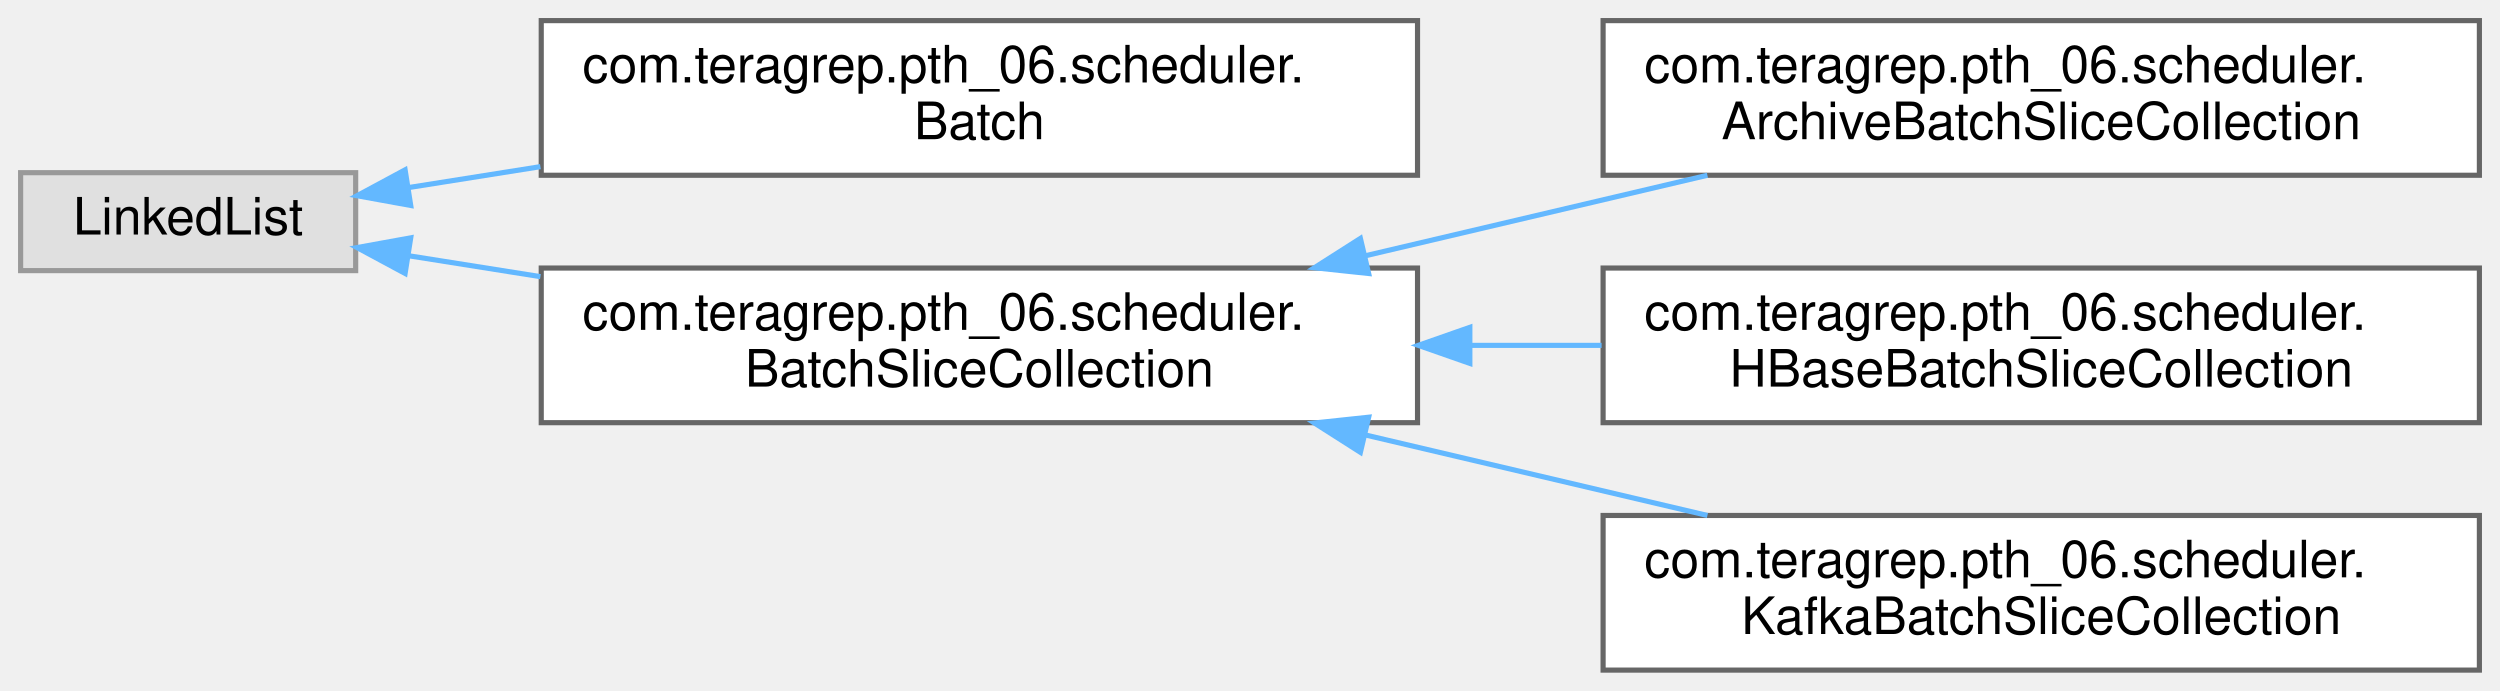
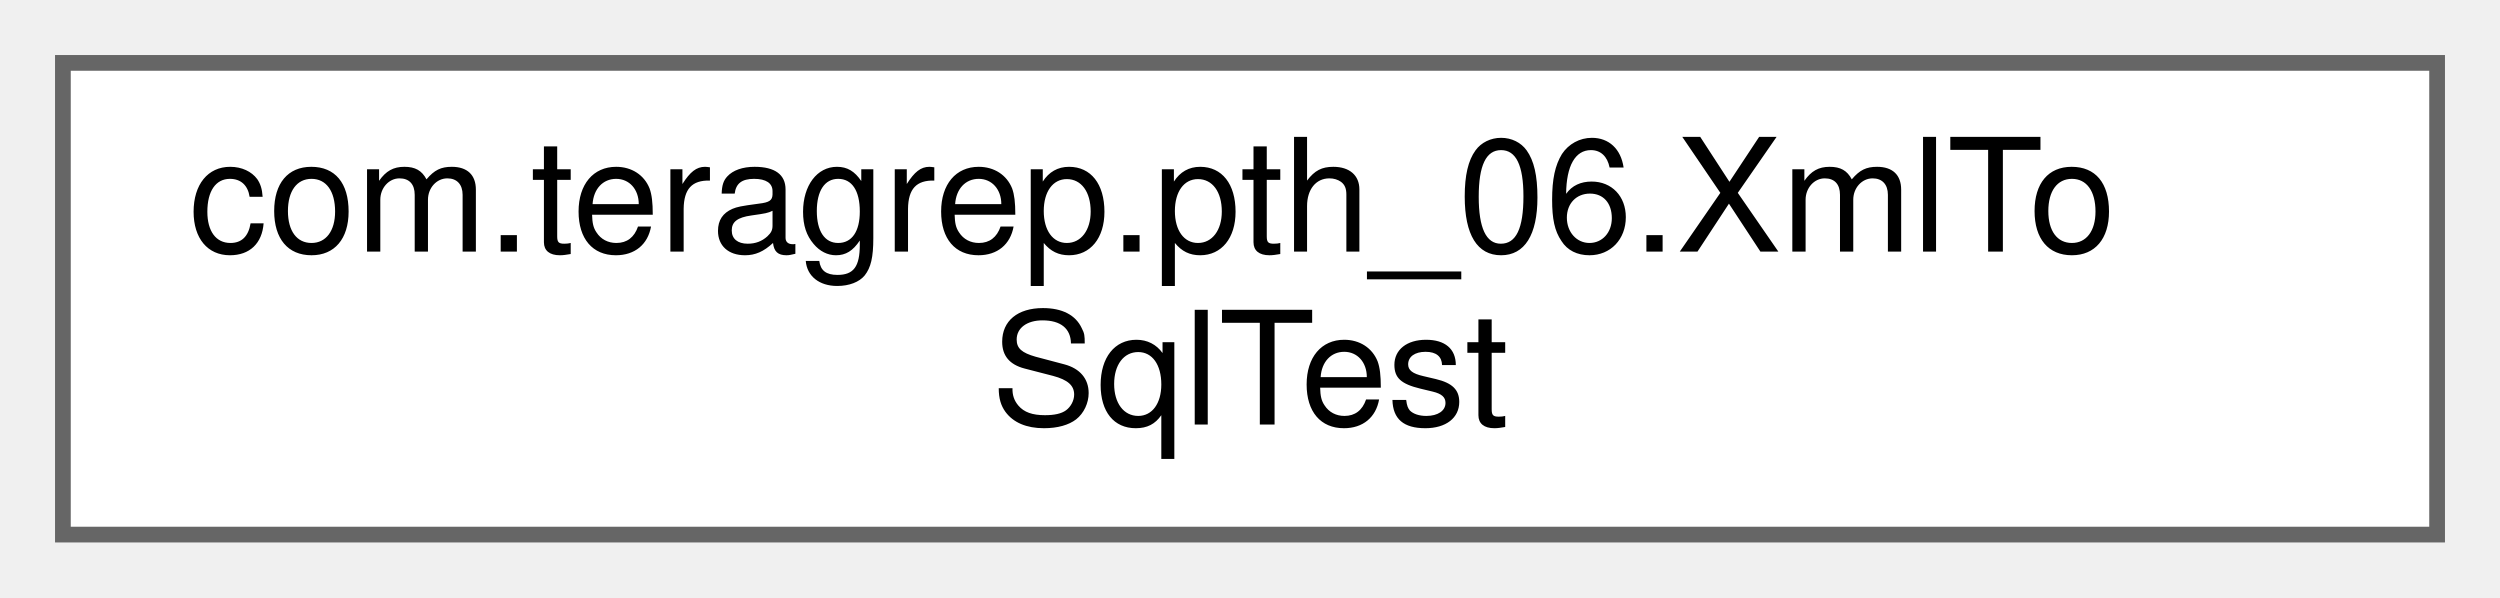
- <svg xmlns="http://www.w3.org/2000/svg" xmlns:xlink="http://www.w3.org/1999/xlink" width="485pt" height="134pt" viewBox="0.00 0.00 485.00 134.00">
-   <g id="graph0" class="graph" transform="scale(1 1) rotate(0) translate(4 130)">
+ <svg xmlns="http://www.w3.org/2000/svg" xmlns:xlink="http://www.w3.org/1999/xlink" width="159pt" height="38pt" viewBox="0.00 0.00 159.00 38.00">
+   <g id="graph0" class="graph" transform="scale(1 1) rotate(0) translate(4 34)">
    <g id="Node000000" class="node">
      <g id="a_Node000000">
-         <a xlink:title=" ">
-           <polygon fill="#e0e0e0" stroke="#999999" points="65,-96.5 0,-96.5 0,-77.5 65,-77.5 65,-96.5" />
-           <text text-anchor="middle" x="32.5" y="-84.5" font-family="Helvetica,sans-Serif" font-size="10.00">LinkedList</text>
-         </a>
-       </g>
-     </g>
-     <g id="Node000001" class="node">
-       <g id="a_Node000001">
-         <a xlink:href="classcom_1_1teragrep_1_1pth__06_1_1scheduler_1_1Batch.html" target="_top" xlink:title=" ">
-           <polygon fill="white" stroke="#666666" points="271,-126 101,-126 101,-96 271,-96 271,-126" />
-           <text text-anchor="start" x="109" y="-114" font-family="Helvetica,sans-Serif" font-size="10.00">com.teragrep.pth_06.scheduler.</text>
-           <text text-anchor="middle" x="186" y="-103" font-family="Helvetica,sans-Serif" font-size="10.00">Batch</text>
-         </a>
-       </g>
-     </g>
-     <g id="edge85_Node000000_Node000001" class="edge">
-       <g id="a_edge85_Node000000_Node000001">
-         <a xlink:title=" ">
-           <path fill="none" stroke="#63b8ff" d="M75.38,-93.63C83.39,-94.9 92.04,-96.27 100.84,-97.67" />
-           <polygon fill="#63b8ff" stroke="#63b8ff" points="75.68,-90.14 65.26,-92.03 74.59,-97.05 75.68,-90.14" />
-         </a>
-       </g>
-     </g>
-     <g id="Node000002" class="node">
-       <g id="a_Node000002">
-         <a xlink:href="classcom_1_1teragrep_1_1pth__06_1_1scheduler_1_1BatchSliceCollection.html" target="_top" xlink:title=" ">
-           <polygon fill="white" stroke="#666666" points="271,-78 101,-78 101,-48 271,-48 271,-78" />
-           <text text-anchor="start" x="109" y="-66" font-family="Helvetica,sans-Serif" font-size="10.00">com.teragrep.pth_06.scheduler.</text>
-           <text text-anchor="middle" x="186" y="-55" font-family="Helvetica,sans-Serif" font-size="10.00">BatchSliceCollection</text>
-         </a>
-       </g>
-     </g>
-     <g id="edge86_Node000000_Node000002" class="edge">
-       <g id="a_edge86_Node000000_Node000002">
-         <a xlink:title=" ">
-           <path fill="none" stroke="#63b8ff" d="M75.38,-80.37C83.39,-79.1 92.04,-77.73 100.84,-76.33" />
-           <polygon fill="#63b8ff" stroke="#63b8ff" points="74.59,-76.95 65.26,-81.97 75.68,-83.86 74.59,-76.95" />
-         </a>
-       </g>
-     </g>
-     <g id="Node000003" class="node">
-       <g id="a_Node000003">
-         <a xlink:href="classcom_1_1teragrep_1_1pth__06_1_1scheduler_1_1ArchiveBatchSliceCollection.html" target="_top" xlink:title=" ">
-           <polygon fill="white" stroke="#666666" points="477,-126 307,-126 307,-96 477,-96 477,-126" />
-           <text text-anchor="start" x="315" y="-114" font-family="Helvetica,sans-Serif" font-size="10.00">com.teragrep.pth_06.scheduler.</text>
-           <text text-anchor="middle" x="392" y="-103" font-family="Helvetica,sans-Serif" font-size="10.00">ArchiveBatchSliceCollection</text>
-         </a>
-       </g>
-     </g>
-     <g id="edge87_Node000002_Node000003" class="edge">
-       <g id="a_edge87_Node000002_Node000003">
-         <a xlink:title=" ">
-           <path fill="none" stroke="#63b8ff" d="M260.83,-80.37C282.58,-85.49 306.18,-91.04 327.24,-96" />
-           <polygon fill="#63b8ff" stroke="#63b8ff" points="261.52,-76.94 250.99,-78.06 259.92,-83.75 261.52,-76.94" />
-         </a>
-       </g>
-     </g>
-     <g id="Node000004" class="node">
-       <g id="a_Node000004">
-         <a xlink:href="classcom_1_1teragrep_1_1pth__06_1_1scheduler_1_1HBaseBatchSliceCollection.html" target="_top" xlink:title="Creates batches results from a HBase query for a desired offset range.">
-           <polygon fill="white" stroke="#666666" points="477,-78 307,-78 307,-48 477,-48 477,-78" />
-           <text text-anchor="start" x="315" y="-66" font-family="Helvetica,sans-Serif" font-size="10.00">com.teragrep.pth_06.scheduler.</text>
-           <text text-anchor="middle" x="392" y="-55" font-family="Helvetica,sans-Serif" font-size="10.00">HBaseBatchSliceCollection</text>
-         </a>
-       </g>
-     </g>
-     <g id="edge88_Node000002_Node000004" class="edge">
-       <g id="a_edge88_Node000002_Node000004">
-         <a xlink:title=" ">
-           <path fill="none" stroke="#63b8ff" d="M281.4,-63C289.85,-63 298.36,-63 306.71,-63" />
-           <polygon fill="#63b8ff" stroke="#63b8ff" points="281.15,-59.5 271.15,-63 281.15,-66.5 281.15,-59.5" />
-         </a>
-       </g>
-     </g>
-     <g id="Node000005" class="node">
-       <g id="a_Node000005">
-         <a xlink:href="classcom_1_1teragrep_1_1pth__06_1_1scheduler_1_1KafkaBatchSliceCollection.html" target="_top" xlink:title=" ">
-           <polygon fill="white" stroke="#666666" points="477,-30 307,-30 307,0 477,0 477,-30" />
-           <text text-anchor="start" x="315" y="-18" font-family="Helvetica,sans-Serif" font-size="10.00">com.teragrep.pth_06.scheduler.</text>
-           <text text-anchor="middle" x="392" y="-7" font-family="Helvetica,sans-Serif" font-size="10.00">KafkaBatchSliceCollection</text>
-         </a>
-       </g>
-     </g>
-     <g id="edge89_Node000002_Node000005" class="edge">
-       <g id="a_edge89_Node000002_Node000005">
-         <a xlink:title=" ">
-           <path fill="none" stroke="#63b8ff" d="M260.83,-45.63C282.58,-40.51 306.18,-34.96 327.24,-30" />
-           <polygon fill="#63b8ff" stroke="#63b8ff" points="259.92,-42.25 250.99,-47.94 261.52,-49.06 259.92,-42.25" />
+         <a xlink:href="classcom_1_1teragrep_1_1pth__06_1_1XmlToSqlTest.html" target="_top" xlink:title=" ">
+           <polygon fill="white" stroke="#666666" points="151,-30 0,-30 0,0 151,0 151,-30" />
+           <text text-anchor="start" x="8" y="-18" font-family="Helvetica,sans-Serif" font-size="10.00">com.teragrep.pth_06.XmlTo</text>
+           <text text-anchor="middle" x="75.5" y="-7" font-family="Helvetica,sans-Serif" font-size="10.00">SqlTest</text>
        </a>
      </g>
    </g>
  </g>
</svg>
